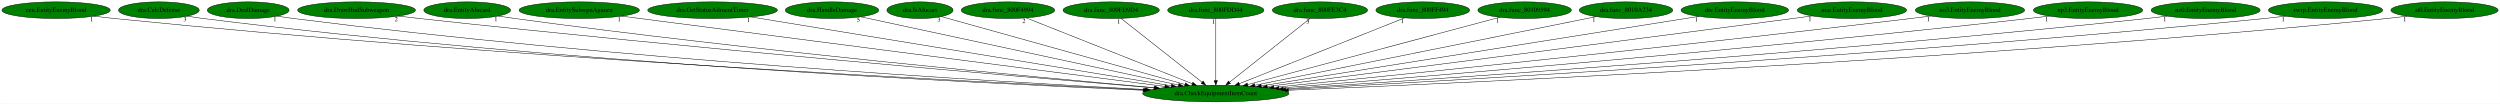
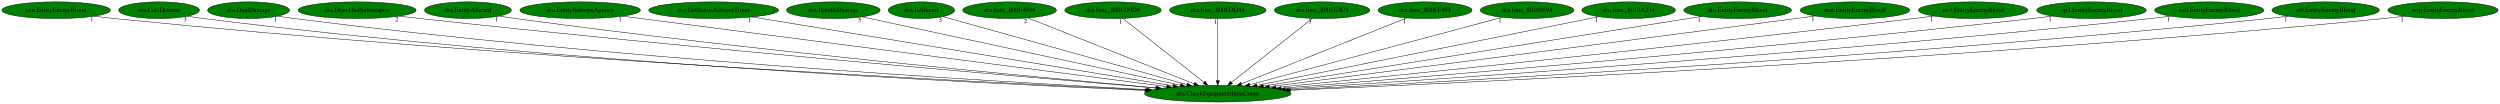
- <svg xmlns="http://www.w3.org/2000/svg" xmlns:xlink="http://www.w3.org/1999/xlink" width="5400pt" height="224pt" viewBox="0.00 0.00 5399.68 224.00">
+ <svg xmlns="http://www.w3.org/2000/svg" xmlns:xlink="http://www.w3.org/1999/xlink" width="5391pt" height="224pt" viewBox="0.00 0.00 5390.93 224.00">
  <g id="graph0" class="graph" transform="scale(1 1) rotate(0) translate(4 220)">
-     <polygon fill="white" stroke="transparent" points="-4,4 -4,-220 5395.68,-220 5395.68,4 -4,4" />
+     <polygon fill="white" stroke="transparent" points="-4,4 -4,-220 5386.93,-220 5386.93,4 -4,4" />
    <g id="node1" class="node">
      <ellipse fill="green" stroke="black" cx="2621.99" cy="-18" rx="157.87" ry="18" />
      <text text-anchor="middle" x="2621.99" y="-14.3" font-family="Times,serif" font-size="14.00">dra.CheckEquipmentItemCount</text>
    </g>
    <g id="node2" class="node">
      <g id="a_node2">
        <a xlink:href="cen.EntityEnemyBlood.svg" xlink:title="cen.EntityEnemyBlood">
          <ellipse fill="green" stroke="black" cx="116.99" cy="-198" rx="116.98" ry="18" />
          <text text-anchor="middle" x="116.99" y="-194.3" font-family="Times,serif" font-size="14.00">cen.EntityEnemyBlood</text>
        </a>
      </g>
    </g>
    <g id="edge1" class="edge">
      <path fill="none" stroke="black" d="M198.91,-185.14C213.57,-183.25 228.71,-181.44 242.99,-180 1080.45,-95.26 2088.4,-43.56 2467.69,-25.88" />
      <polygon fill="black" stroke="black" points="2468.08,-29.37 2477.9,-25.4 2467.75,-22.37 2468.08,-29.37" />
      <text text-anchor="middle" x="193.91" y="-173.94" font-family="Times,serif" font-size="14.00">1</text>
    </g>
    <g id="node3" class="node">
      <g id="a_node3">
        <a xlink:href="dra.CalcDefense.svg" xlink:title="dra.CalcDefense">
          <ellipse fill="green" stroke="black" cx="338.99" cy="-198" rx="87.18" ry="18" />
          <text text-anchor="middle" x="338.99" y="-194.3" font-family="Times,serif" font-size="14.00">dra.CalcDefense</text>
        </a>
      </g>
    </g>
    <g id="edge2" class="edge">
      <path fill="none" stroke="black" d="M400.3,-185.18C411.8,-183.24 423.74,-181.41 434.99,-180 1192.23,-85.33 2104.46,-40.21 2464.71,-25.08" />
      <polygon fill="black" stroke="black" points="2465.1,-28.57 2474.94,-24.65 2464.81,-21.57 2465.1,-28.57" />
      <text text-anchor="middle" x="395.3" y="-173.98" font-family="Times,serif" font-size="14.00">3</text>
    </g>
    <g id="node4" class="node">
      <g id="a_node4">
        <a xlink:href="dra.DealDamage.svg" xlink:title="dra.DealDamage">
          <ellipse fill="green" stroke="black" cx="531.99" cy="-198" rx="88.28" ry="18" />
          <text text-anchor="middle" x="531.99" y="-194.3" font-family="Times,serif" font-size="14.00">dra.DealDamage</text>
        </a>
      </g>
    </g>
    <g id="edge3" class="edge">
      <path fill="none" stroke="black" d="M594.6,-185.27C606.33,-183.31 618.51,-181.46 629.99,-180 1313.89,-93.23 2136.15,-44.17 2470.02,-26.55" />
      <polygon fill="black" stroke="black" points="2470.44,-30.03 2480.24,-26.01 2470.07,-23.04 2470.44,-30.03" />
      <text text-anchor="middle" x="589.6" y="-174.07" font-family="Times,serif" font-size="14.00">1</text>
    </g>
    <g id="node5" class="node">
      <g id="a_node5">
        <a xlink:href="dra.DrawHudSubweapon.svg" xlink:title="dra.DrawHudSubweapon">
          <ellipse fill="green" stroke="black" cx="765.99" cy="-198" rx="127.28" ry="18" />
          <text text-anchor="middle" x="765.99" y="-194.3" font-family="Times,serif" font-size="14.00">dra.DrawHudSubweapon</text>
        </a>
      </g>
    </g>
    <g id="edge4" class="edge">
      <path fill="none" stroke="black" d="M856.66,-185.27C871.79,-183.43 887.32,-181.6 901.99,-180 1492.57,-115.46 2199.02,-54.4 2488.42,-30.08" />
      <polygon fill="black" stroke="black" points="2488.87,-33.56 2498.54,-29.23 2488.28,-26.58 2488.87,-33.56" />
      <text text-anchor="middle" x="851.66" y="-174.07" font-family="Times,serif" font-size="14.00">2</text>
    </g>
    <g id="node6" class="node">
      <g id="a_node6">
        <a xlink:href="dra.EntityAlucard.svg" xlink:title="dra.EntityAlucard">
          <ellipse fill="green" stroke="black" cx="1004.99" cy="-198" rx="93.68" ry="18" />
          <text text-anchor="middle" x="1004.99" y="-194.3" font-family="Times,serif" font-size="14.00">dra.EntityAlucard</text>
        </a>
      </g>
    </g>
    <g id="edge5" class="edge">
      <path fill="none" stroke="black" d="M1071.95,-185.37C1083.93,-183.46 1096.32,-181.58 1107.99,-180 1617.77,-110.88 2227.48,-53.8 2490.54,-30.41" />
      <polygon fill="black" stroke="black" points="2490.87,-33.89 2500.52,-29.52 2490.25,-26.92 2490.87,-33.89" />
      <text text-anchor="middle" x="1066.95" y="-174.17" font-family="Times,serif" font-size="14.00">1</text>
    </g>
    <g id="node7" class="node">
      <g id="a_node7">
        <a xlink:href="dra.EntitySubwpnAgunea.svg" xlink:title="dra.EntitySubwpnAgunea">
          <ellipse fill="green" stroke="black" cx="1246.99" cy="-198" rx="129.98" ry="18" />
          <text text-anchor="middle" x="1246.99" y="-194.3" font-family="Times,serif" font-size="14.00">dra.EntitySubwpnAgunea</text>
        </a>
      </g>
    </g>
    <g id="edge6" class="edge">
      <path fill="none" stroke="black" d="M1338.27,-185.18C1582.11,-153.62 2248.02,-67.41 2512.04,-33.23" />
      <polygon fill="black" stroke="black" points="2512.55,-36.7 2522.02,-31.94 2511.66,-29.75 2512.55,-36.7" />
      <text text-anchor="middle" x="1333.27" y="-173.98" font-family="Times,serif" font-size="14.00">1</text>
    </g>
    <g id="node8" class="node">
      <g id="a_node8">
        <a xlink:href="dra.GetStatusAilmentTimer.svg" xlink:title="dra.GetStatusAilmentTimer">
          <ellipse fill="green" stroke="black" cx="1534.99" cy="-198" rx="139.98" ry="18" />
          <text text-anchor="middle" x="1534.99" y="-194.3" font-family="Times,serif" font-size="14.00">dra.GetStatusAilmentTimer</text>
        </a>
      </g>
    </g>
    <g id="edge7" class="edge">
      <path fill="none" stroke="black" d="M1617.58,-183.47C1815.25,-151.11 2314.74,-69.31 2525.65,-34.78" />
      <polygon fill="black" stroke="black" points="2526.47,-38.19 2535.77,-33.12 2525.34,-31.28 2526.47,-38.19" />
      <text text-anchor="middle" x="1612.58" y="-172.27" font-family="Times,serif" font-size="14.00">1</text>
    </g>
    <g id="node9" class="node">
      <g id="a_node9">
        <a xlink:href="dra.HandleDamage.svg" xlink:title="dra.HandleDamage">
          <ellipse fill="green" stroke="black" cx="1792.99" cy="-198" rx="100.98" ry="18" />
          <text text-anchor="middle" x="1792.99" y="-194.3" font-family="Times,serif" font-size="14.00">dra.HandleDamage</text>
        </a>
      </g>
    </g>
    <g id="edge8" class="edge">
      <path fill="none" stroke="black" d="M1854.96,-183.69C2002.79,-151.95 2376.05,-71.81 2541.22,-36.34" />
      <polygon fill="black" stroke="black" points="2542.28,-39.7 2551.32,-34.17 2540.81,-32.85 2542.28,-39.7" />
      <text text-anchor="middle" x="1849.96" y="-172.49" font-family="Times,serif" font-size="14.00">5</text>
    </g>
    <g id="node10" class="node">
      <g id="a_node10">
        <a xlink:href="dra.IsAlucart.svg" xlink:title="dra.IsAlucart">
          <ellipse fill="green" stroke="black" cx="1982.99" cy="-198" rx="71.49" ry="18" />
          <text text-anchor="middle" x="1982.99" y="-194.3" font-family="Times,serif" font-size="14.00">dra.IsAlucart</text>
        </a>
      </g>
    </g>
    <g id="edge9" class="edge">
      <path fill="none" stroke="black" d="M2028.94,-184.2C2140.37,-153.16 2425.28,-73.79 2555.39,-37.55" />
      <polygon fill="black" stroke="black" points="2556.54,-40.86 2565.23,-34.81 2554.66,-34.12 2556.54,-40.86" />
      <text text-anchor="middle" x="2023.94" y="-173" font-family="Times,serif" font-size="14.00">3</text>
    </g>
    <g id="node11" class="node">
      <g id="a_node11">
        <a xlink:href="dra.func_800F4994.svg" xlink:title="dra.func_800F4994">
          <ellipse fill="green" stroke="black" cx="2172.99" cy="-198" rx="100.98" ry="18" />
          <text text-anchor="middle" x="2172.99" y="-194.3" font-family="Times,serif" font-size="14.00">dra.func_800F4994</text>
        </a>
      </g>
    </g>
    <g id="edge10" class="edge">
      <path fill="none" stroke="black" d="M2212.44,-181.36C2293.89,-149.07 2480.59,-75.06 2571.03,-39.2" />
      <polygon fill="black" stroke="black" points="2572.51,-42.38 2580.52,-35.44 2569.93,-35.87 2572.51,-42.38" />
      <text text-anchor="middle" x="2207.44" y="-170.16" font-family="Times,serif" font-size="14.00">2</text>
    </g>
    <g id="node12" class="node">
      <g id="a_node12">
        <a xlink:href="dra.func_800FD9D4.svg" xlink:title="dra.func_800FD9D4">
          <ellipse fill="green" stroke="black" cx="2395.99" cy="-198" rx="103.98" ry="18" />
          <text text-anchor="middle" x="2395.99" y="-194.3" font-family="Times,serif" font-size="14.00">dra.func_800FD9D4</text>
        </a>
      </g>
    </g>
    <g id="edge11" class="edge">
      <path fill="none" stroke="black" d="M2417.25,-180.25C2457.78,-148.33 2546.17,-78.71 2592.43,-42.28" />
      <polygon fill="black" stroke="black" points="2594.6,-45.03 2600.29,-36.09 2590.27,-39.53 2594.6,-45.03" />
      <text text-anchor="middle" x="2412.25" y="-169.05" font-family="Times,serif" font-size="14.00">1</text>
    </g>
    <g id="node13" class="node">
      <g id="a_node13">
        <a xlink:href="dra.func_800FDD44.svg" xlink:title="dra.func_800FDD44">
          <ellipse fill="green" stroke="black" cx="2621.99" cy="-198" rx="103.98" ry="18" />
          <text text-anchor="middle" x="2621.99" y="-194.3" font-family="Times,serif" font-size="14.00">dra.func_800FDD44</text>
        </a>
      </g>
    </g>
    <g id="edge12" class="edge">
      <path fill="none" stroke="black" d="M2621.99,-179.93C2621.99,-148.97 2621.99,-83.3 2621.99,-46.13" />
      <polygon fill="black" stroke="black" points="2625.49,-46.02 2621.99,-36.02 2618.49,-46.02 2625.49,-46.02" />
      <text text-anchor="middle" x="2616.99" y="-168.73" font-family="Times,serif" font-size="14.00">1</text>
    </g>
    <g id="node14" class="node">
      <g id="a_node14">
        <a xlink:href="dra.func_800FE3C4.svg" xlink:title="dra.func_800FE3C4">
          <ellipse fill="green" stroke="black" cx="2846.99" cy="-198" rx="102.88" ry="18" />
          <text text-anchor="middle" x="2846.99" y="-194.3" font-family="Times,serif" font-size="14.00">dra.func_800FE3C4</text>
        </a>
      </g>
    </g>
    <g id="edge13" class="edge">
      <path fill="none" stroke="black" d="M2825.82,-180.25C2785.55,-148.4 2697.83,-79 2651.7,-42.51" />
      <polygon fill="black" stroke="black" points="2653.61,-39.55 2643.59,-36.09 2649.27,-45.04 2653.61,-39.55" />
      <text text-anchor="middle" x="2820.82" y="-169.05" font-family="Times,serif" font-size="14.00">3</text>
    </g>
    <g id="node15" class="node">
      <g id="a_node15">
        <a xlink:href="dra.func_800FF494.svg" xlink:title="dra.func_800FF494">
          <ellipse fill="green" stroke="black" cx="3068.99" cy="-198" rx="101.28" ry="18" />
          <text text-anchor="middle" x="3068.99" y="-194.3" font-family="Times,serif" font-size="14.00">dra.func_800FF494</text>
        </a>
      </g>
    </g>
    <g id="edge14" class="edge">
      <path fill="none" stroke="black" d="M3029.71,-181.36C2948.62,-149.07 2762.76,-75.06 2672.73,-39.2" />
      <polygon fill="black" stroke="black" points="2673.86,-35.89 2663.27,-35.44 2671.27,-42.39 2673.86,-35.89" />
      <text text-anchor="middle" x="3024.71" y="-170.16" font-family="Times,serif" font-size="14.00">1</text>
    </g>
    <g id="node16" class="node">
      <g id="a_node16">
        <a xlink:href="dra.func_80109594.svg" xlink:title="dra.func_80109594">
          <ellipse fill="green" stroke="black" cx="3288.99" cy="-198" rx="100.98" ry="18" />
          <text text-anchor="middle" x="3288.99" y="-194.3" font-family="Times,serif" font-size="14.00">dra.func_80109594</text>
        </a>
      </g>
    </g>
    <g id="edge15" class="edge">
      <path fill="none" stroke="black" d="M3235.53,-182.73C3115.35,-150.66 2823.93,-72.89 2690.62,-37.31" />
      <polygon fill="black" stroke="black" points="2691.48,-33.92 2680.91,-34.72 2689.67,-40.68 2691.48,-33.92" />
      <text text-anchor="middle" x="3230.53" y="-171.53" font-family="Times,serif" font-size="14.00">1</text>
    </g>
    <g id="node17" class="node">
      <g id="a_node17">
        <a xlink:href="dra.func_8010A234.svg" xlink:title="dra.func_8010A234">
          <ellipse fill="green" stroke="black" cx="3507.99" cy="-198" rx="100.98" ry="18" />
          <text text-anchor="middle" x="3507.99" y="-194.3" font-family="Times,serif" font-size="14.00">dra.func_8010A234</text>
        </a>
      </g>
    </g>
    <g id="edge16" class="edge">
      <path fill="none" stroke="black" d="M3443.56,-184.06C3286.23,-152.45 2882.52,-71.34 2706.34,-35.95" />
      <polygon fill="black" stroke="black" points="2706.83,-32.48 2696.34,-33.94 2705.45,-39.34 2706.83,-32.48" />
      <text text-anchor="middle" x="3438.56" y="-172.86" font-family="Times,serif" font-size="14.00">1</text>
    </g>
    <g id="node18" class="node">
      <g id="a_node18">
        <a xlink:href="dre.EntityEnemyBlood.svg" xlink:title="dre.EntityEnemyBlood">
          <ellipse fill="green" stroke="black" cx="3742.99" cy="-198" rx="116.18" ry="18" />
          <text text-anchor="middle" x="3742.99" y="-194.3" font-family="Times,serif" font-size="14.00">dre.EntityEnemyBlood</text>
        </a>
      </g>
    </g>
    <g id="edge17" class="edge">
      <path fill="none" stroke="black" d="M3665.05,-184.62C3466.03,-153.02 2939.32,-69.39 2720,-34.56" />
      <polygon fill="black" stroke="black" points="2720.53,-31.1 2710.1,-32.99 2719.43,-38.02 2720.53,-31.1" />
      <text text-anchor="middle" x="3660.05" y="-173.42" font-family="Times,serif" font-size="14.00">1</text>
    </g>
    <g id="node19" class="node">
      <g id="a_node19">
        <a xlink:href="mar.EntityEnemyBlood.svg" xlink:title="mar.EntityEnemyBlood">
          <ellipse fill="green" stroke="black" cx="3995.99" cy="-198" rx="118.08" ry="18" />
          <text text-anchor="middle" x="3995.99" y="-194.3" font-family="Times,serif" font-size="14.00">mar.EntityEnemyBlood</text>
        </a>
      </g>
    </g>
    <g id="edge18" class="edge">
      <path fill="none" stroke="black" d="M3910.27,-185.57C3896.15,-183.7 3881.66,-181.79 3867.99,-180 3449.13,-125.12 2950.88,-61.13 2733.1,-33.22" />
      <polygon fill="black" stroke="black" points="2733.31,-29.72 2722.95,-31.92 2732.42,-36.66 2733.31,-29.72" />
      <text text-anchor="middle" x="3905.27" y="-174.37" font-family="Times,serif" font-size="14.00">1</text>
    </g>
    <g id="node20" class="node">
      <g id="a_node20">
        <a xlink:href="no3.EntityEnemyBlood.svg" xlink:title="no3.EntityEnemyBlood">
          <ellipse fill="green" stroke="black" cx="4250.99" cy="-198" rx="118.08" ry="18" />
          <text text-anchor="middle" x="4250.99" y="-194.3" font-family="Times,serif" font-size="14.00">no3.EntityEnemyBlood</text>
        </a>
      </g>
    </g>
    <g id="edge19" class="edge">
      <path fill="none" stroke="black" d="M4166,-185.41C4151.65,-183.54 4136.9,-181.67 4122.99,-180 3613.59,-118.86 3005.55,-57.08 2747.6,-31.39" />
      <polygon fill="black" stroke="black" points="2747.74,-27.89 2737.45,-30.38 2747.05,-34.86 2747.74,-27.89" />
      <text text-anchor="middle" x="4161" y="-174.21" font-family="Times,serif" font-size="14.00">1</text>
    </g>
    <g id="node21" class="node">
      <g id="a_node21">
        <a xlink:href="np3.EntityEnemyBlood.svg" xlink:title="np3.EntityEnemyBlood">
          <ellipse fill="green" stroke="black" cx="4505.99" cy="-198" rx="118.08" ry="18" />
          <text text-anchor="middle" x="4505.99" y="-194.3" font-family="Times,serif" font-size="14.00">np3.EntityEnemyBlood</text>
        </a>
      </g>
    </g>
    <g id="edge20" class="edge">
      <path fill="none" stroke="black" d="M4421.71,-185.31C4407.14,-183.43 4392.14,-181.59 4377.99,-180 3775.53,-112.4 3054.39,-53.05 2758.67,-29.63" />
      <polygon fill="black" stroke="black" points="2758.58,-26.11 2748.34,-28.81 2758.03,-33.09 2758.58,-26.11" />
      <text text-anchor="middle" x="4416.71" y="-174.11" font-family="Times,serif" font-size="14.00">1</text>
    </g>
    <g id="node22" class="node">
      <g id="a_node22">
        <a xlink:href="nz0.EntityEnemyBlood.svg" xlink:title="nz0.EntityEnemyBlood">
          <ellipse fill="green" stroke="black" cx="4759.99" cy="-198" rx="117.78" ry="18" />
          <text text-anchor="middle" x="4759.99" y="-194.3" font-family="Times,serif" font-size="14.00">nz0.EntityEnemyBlood</text>
        </a>
      </g>
    </g>
    <g id="edge21" class="edge">
      <path fill="none" stroke="black" d="M4676.72,-185.21C4662.16,-183.33 4647.15,-181.51 4632.99,-180 3935.63,-105.46 3098.85,-49.03 2767.4,-27.98" />
      <polygon fill="black" stroke="black" points="2767.47,-24.48 2757.27,-27.34 2767.02,-31.46 2767.47,-24.48" />
      <text text-anchor="middle" x="4671.72" y="-174.01" font-family="Times,serif" font-size="14.00">1</text>
    </g>
    <g id="node23" class="node">
      <g id="a_node23">
-         <a xlink:href="rwrp.EntityEnemyBlood.svg" xlink:title="rwrp.EntityEnemyBlood">
-           <ellipse fill="green" stroke="black" cx="5018.99" cy="-198" rx="123.48" ry="18" />
-           <text text-anchor="middle" x="5018.99" y="-194.3" font-family="Times,serif" font-size="14.00">rwrp.EntityEnemyBlood</text>
+         <a xlink:href="st0.EntityEnemyBlood.svg" xlink:title="st0.EntityEnemyBlood">
+           <ellipse fill="green" stroke="black" cx="5010.99" cy="-198" rx="115.88" ry="18" />
+           <text text-anchor="middle" x="5010.99" y="-194.3" font-family="Times,serif" font-size="14.00">st0.EntityEnemyBlood</text>
        </a>
      </g>
    </g>
    <g id="edge22" class="edge">
-       <path fill="none" stroke="black" d="M4932.45,-185.14C4917.31,-183.27 4901.7,-181.47 4886.99,-180 4092.24,-100.64 3136.78,-46.05 2772.78,-26.73" />
-       <polygon fill="black" stroke="black" points="2772.88,-23.23 2762.71,-26.2 2772.51,-30.22 2772.88,-23.23" />
-       <text text-anchor="middle" x="4927.45" y="-173.94" font-family="Times,serif" font-size="14.00">1</text>
+       <path fill="none" stroke="black" d="M4930.04,-185.13C4915.72,-183.25 4900.93,-181.45 4886.99,-180 4093.54,-97.5 3139.26,-44.83 2774.16,-26.38" />
+       <polygon fill="black" stroke="black" points="2774.22,-22.88 2764.06,-25.87 2773.87,-29.87 2774.22,-22.88" />
+       <text text-anchor="middle" x="4925.04" y="-173.93" font-family="Times,serif" font-size="14.00">1</text>
    </g>
    <g id="node24" class="node">
      <g id="a_node24">
-         <a xlink:href="st0.EntityEnemyBlood.svg" xlink:title="st0.EntityEnemyBlood">
-           <ellipse fill="green" stroke="black" cx="5275.99" cy="-198" rx="115.88" ry="18" />
-           <text text-anchor="middle" x="5275.99" y="-194.3" font-family="Times,serif" font-size="14.00">st0.EntityEnemyBlood</text>
+         <a xlink:href="wrp.EntityEnemyBlood.svg" xlink:title="wrp.EntityEnemyBlood">
+           <ellipse fill="green" stroke="black" cx="5263.99" cy="-198" rx="118.88" ry="18" />
+           <text text-anchor="middle" x="5263.99" y="-194.3" font-family="Times,serif" font-size="14.00">wrp.EntityEnemyBlood</text>
        </a>
      </g>
    </g>
    <g id="edge23" class="edge">
-       <path fill="none" stroke="black" d="M5195.06,-185.13C5180.42,-183.23 5165.26,-181.42 5150.99,-180 4255.51,-90.72 3176.44,-41.32 2778.87,-25.08" />
-       <polygon fill="black" stroke="black" points="2778.88,-21.57 2768.75,-24.66 2778.6,-28.57 2778.88,-21.57" />
-       <text text-anchor="middle" x="5190.06" y="-173.93" font-family="Times,serif" font-size="14.00">1</text>
+       <path fill="none" stroke="black" d="M5180.77,-185.11C5165.88,-183.22 5150.49,-181.43 5135.99,-180 4245.95,-92.5 3173.75,-42.06 2778.29,-25.3" />
+       <polygon fill="black" stroke="black" points="2778.35,-21.8 2768.21,-24.88 2778.05,-28.8 2778.35,-21.8" />
+       <text text-anchor="middle" x="5175.77" y="-173.91" font-family="Times,serif" font-size="14.00">1</text>
    </g>
  </g>
</svg>
